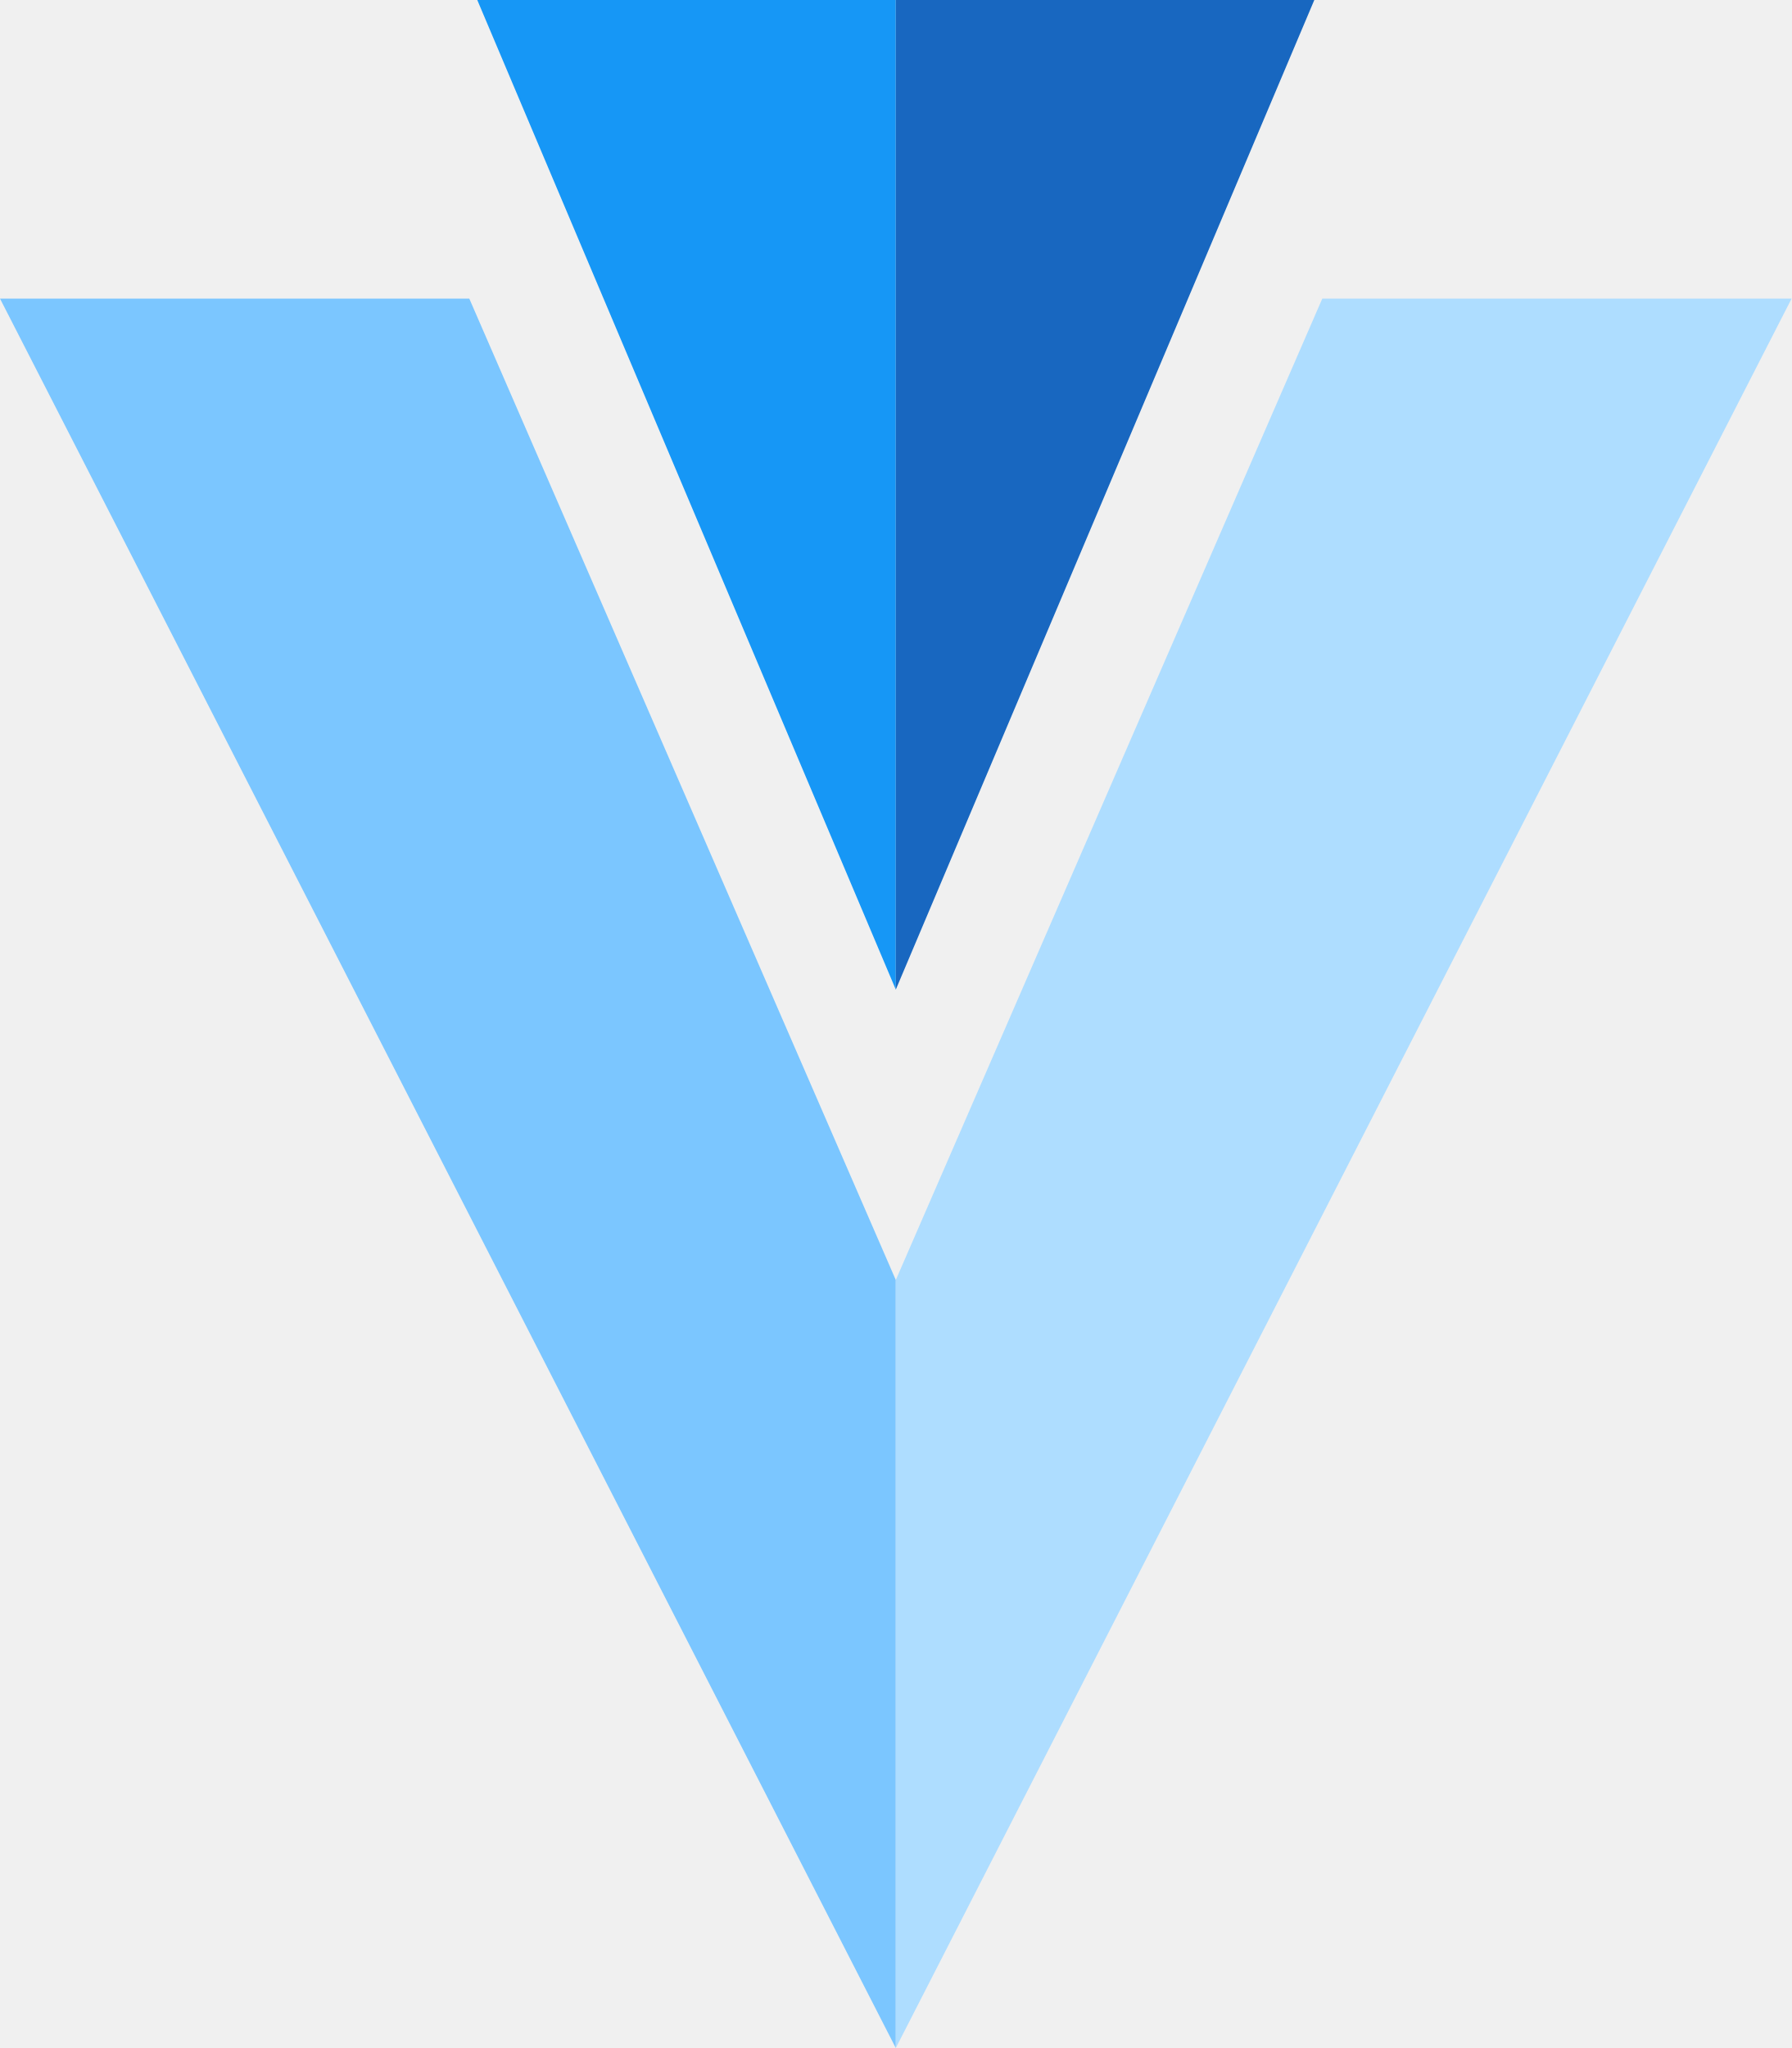
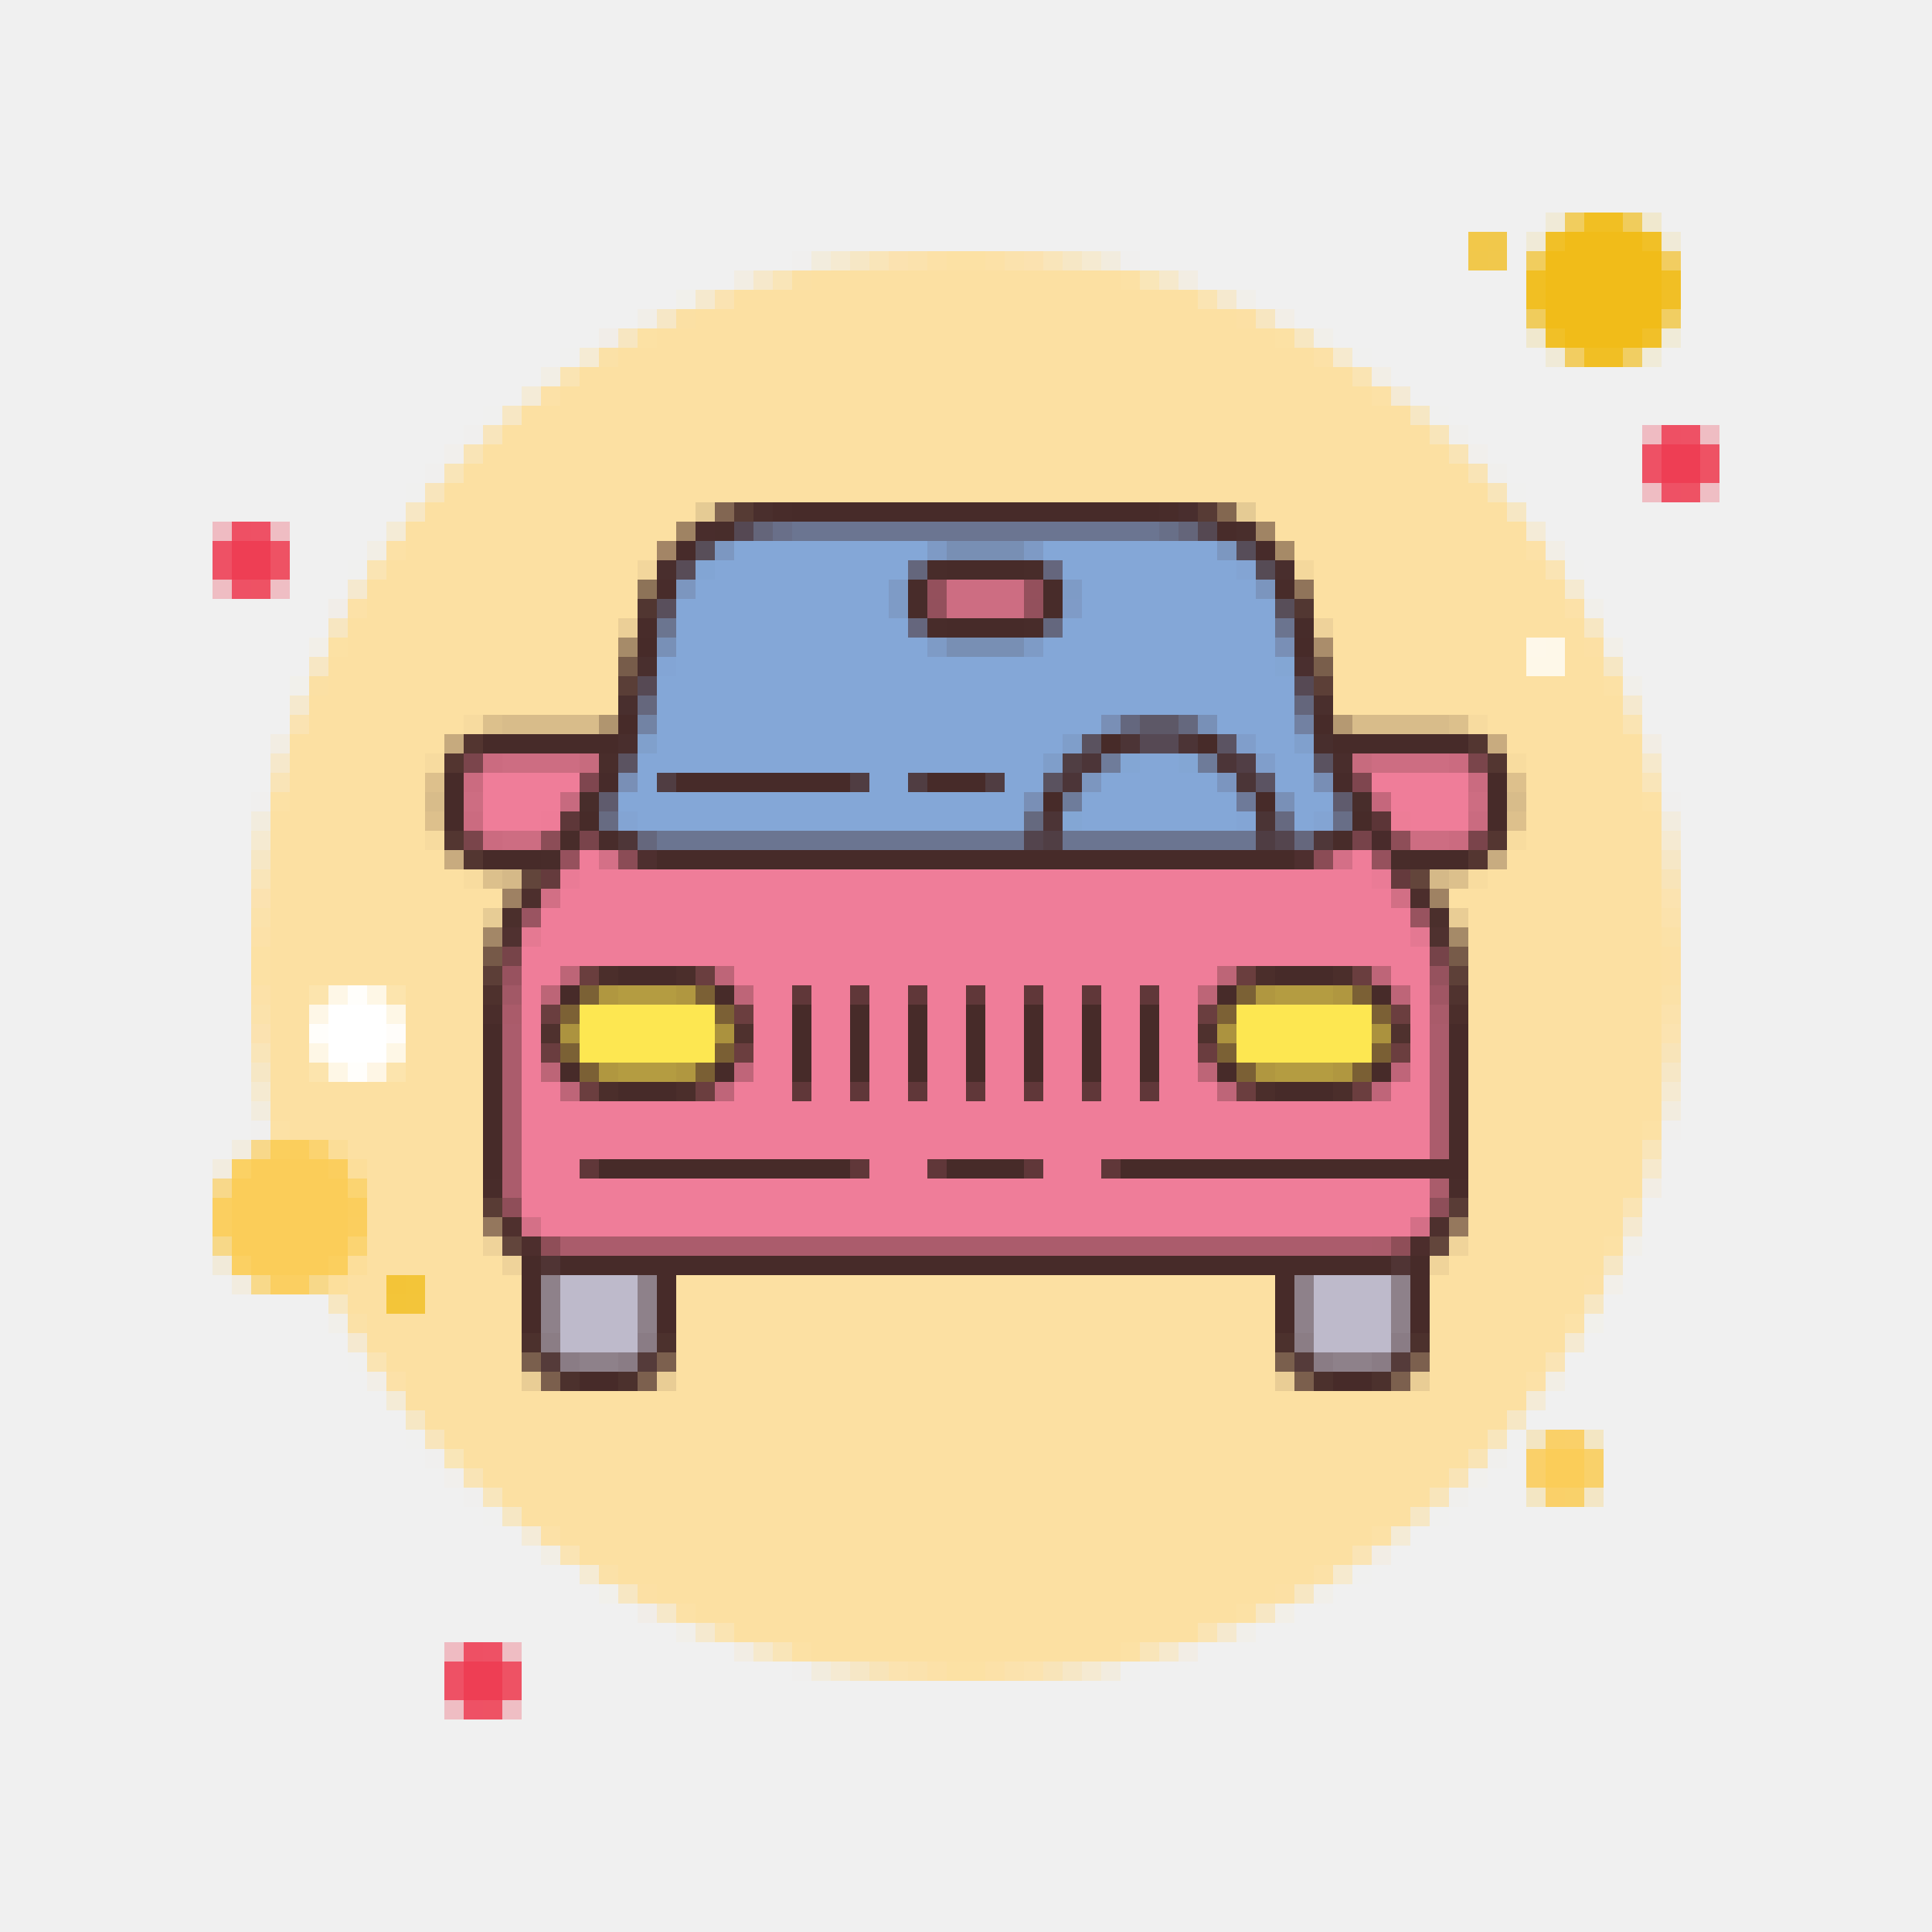
- <svg xmlns="http://www.w3.org/2000/svg" id="Layer_1" data-name="Layer 1" viewBox="0 0 87.5 100">
-   <defs>
-     <style>.cls-1{fill:#1697f6;}.cls-2{fill:#7bc6ff;}.cls-3{fill:#1867c0;}.cls-4{fill:#aeddff;}</style>
-   </defs>
-   <polyline class="cls-1" points="43.75 0 23.31 0 43.75 48.32" />
-   <polygon class="cls-2" points="43.75 62.5 43.75 100 0 14.58 22.92 14.58 43.75 62.5" />
-   <polyline class="cls-3" points="43.75 0 64.19 0 43.75 48.32" />
-   <polygon class="cls-4" points="64.58 14.58 87.5 14.58 43.75 100 43.75 62.5 64.58 14.58" />
+ <svg xmlns="http://www.w3.org/2000/svg" viewBox="0 -0.5 100 100" shape-rendering="crispEdges">
+   <path stroke="rgba(237,185,26,0.114)" d="M80 11h1M79 12h1M86 12h1M80 18h1" />
+   <path stroke="rgba(242,188,25,0.675)" d="M81 11h1M79 13h1" />
+   <path stroke="rgba(241,188,25,0.949)" d="M82 11h2M79 14h1M79 15h1" />
+   <path stroke="rgba(240,188,25,0.686)" d="M84 11h1M79 16h1" />
+   <path stroke="rgba(242,190,26,0.153)" d="M85 11h1M79 17h1" />
+   <path stroke="rgba(241,188,25,0.773)" d="M76 12h1" />
+   <path stroke="rgba(241,188,25,0.765)" d="M77 12h1M76 13h1" />
+   <path stroke="rgba(241,188,25,0.929)" d="M80 12h1" />
+   <path stroke="#f1bc19" d="M81 12h4M80 13h6M80 14h6M80 15h6M80 16h6M81 17h4" />
+   <path stroke="rgba(241,188,25,0.933)" d="M85 12h1M80 17h1" />
+   <path stroke="rgba(255,212,170,0.024)" d="M41 13h1M58 13h1M24 22h1M22 24h1M13 41h1M86 41h1M13 58h1M22 75h1M24 77h1" />
+   <path stroke="rgba(251,225,160,0.231)" d="M42 13h1" />
+   <path stroke="rgba(252,225,162,0.396)" d="M43 13h1M56 13h1M81 30h1M13 56h1" />
+   <path stroke="rgba(251,224,162,0.549)" d="M44 13h1M13 55h1M83 65h1" />
+   <path stroke="rgba(252,224,162,0.706)" d="M45 13h1M13 45h1M13 54h1" />
+   <path stroke="rgba(253,223,162,0.824)" d="M46 13h1M53 13h1M13 46h1M13 53h1" />
+   <path stroke="rgba(252,224,162,0.867)" d="M47 13h1M52 13h1M47 86h1M52 86h1" />
+   <path stroke="rgba(252,224,162,0.933)" d="M48 13h1M51 13h1M18 31h1M28 79h1M68 81h1" />
+   <path stroke="rgba(252,224,162,0.976)" d="M49 13h2M33 17h1M66 17h1M17 33h1M13 49h1M13 50h1M49 86h2" />
+   <path stroke="rgba(252,224,162,0.702)" d="M54 13h1" />
+   <path stroke="rgba(251,224,161,0.545)" d="M55 13h1M78 73h1M73 78h1" />
+   <path stroke="rgba(251,224,163,0.227)" d="M57 13h1M13 42h1M13 57h1" />
+   <path stroke="rgba(241,188,25,0.761)" d="M77 13h1" />
+   <path stroke="rgba(242,188,26,0.667)" d="M86 13h1M81 18h1" />
+   <path stroke="rgba(255,224,162,0.161)" d="M38 14h1M14 38h1" />
+   <path stroke="rgba(253,223,161,0.471)" d="M39 14h1" />
+   <path stroke="rgba(252,225,163,0.725)" d="M40 14h1M23 24h1" />
+   <path stroke="rgba(252,224,162,0.961)" d="M41 14h1M35 16h1M16 35h1" />
+   <path stroke="#fce0a2" d="M42 14h16M38 15h24M36 16h28M34 17h32M32 18h36M30 19h40M29 20h42M27 21h46M26 22h48M25 23h50M24 24h52M23 25h54M22 26h14M65 26h13M21 27h14M66 27h13M21 28h13M67 28h12M20 29h13M68 29h12M19 30h14M68 30h13M19 31h14M68 31h13M18 32h14M69 32h13M18 33h14M69 33h10M81 33h1M17 34h15M69 34h10M81 34h2M17 35h15M69 35h14M16 36h16M69 36h15M16 37h8M77 37h7M15 38h8M78 38h7M15 39h7M79 39h6M15 40h7M79 40h6M15 41h7M79 41h6M14 42h8M79 42h7M14 43h8M79 43h7M14 44h9M78 44h8M14 45h10M77 45h9M14 46h12M75 46h11M14 47h11M76 47h10M14 48h11M76 48h10M14 49h11M76 49h10M14 50h11M76 50h10M14 51h2M21 51h4M76 51h10M14 52h2M21 52h4M76 52h10M14 53h2M21 53h4M76 53h10M14 54h2M21 54h4M76 54h10M14 55h2M21 55h4M76 55h10M14 56h11M76 56h10M14 57h11M76 57h10M15 58h10M76 58h9M18 59h7M76 59h9M19 60h6M76 60h9M19 61h6M76 61h9M19 62h6M76 62h8M19 63h6M76 63h8M19 64h6M76 64h7M19 65h7M75 65h8M18 66h2M22 66h5M35 66h31M74 66h8M18 67h2M22 67h5M35 67h31M74 67h8M19 68h8M35 68h31M74 68h7M19 69h8M35 69h31M74 69h7M20 70h7M35 70h31M74 70h6M21 71h6M35 71h31M74 71h5M21 72h57M22 73h56M23 74h54M24 75h52M25 76h50M26 77h48M27 78h45M29 79h42M30 80h40M32 81h36M34 82h32M36 83h28M38 84h24M42 85h16" />
+   <path stroke="rgba(252,224,162,0.957)" d="M58 14h1M83 35h1M14 41h1M85 41h1M14 58h1M83 64h1M64 83h1" />
+   <path stroke="rgba(252,225,162,0.722)" d="M59 14h1M23 75h1" />
+   <path stroke="rgba(253,225,163,0.467)" d="M60 14h1" />
+   <path stroke="rgba(255,223,159,0.157)" d="M61 14h1" />
+   <path stroke="rgba(241,188,25,0.945)" d="M86 14h1M82 18h2" />
+   <path stroke="rgba(255,230,166,0.078)" d="M35 15h1M15 35h1M82 68h1M31 82h1" />
+   <path stroke="rgba(253,225,161,0.427)" d="M36 15h1M15 36h1" />
+   <path stroke="rgba(252,223,162,0.792)" d="M37 15h1M15 37h1" />
+   <path stroke="rgba(252,225,162,0.788)" d="M62 15h1M29 19h1M19 29h1" />
+   <path stroke="rgba(253,224,163,0.424)" d="M63 15h1" />
+   <path stroke="rgba(255,228,161,0.075)" d="M64 15h1M84 35h1M17 68h1" />
+   <path stroke="rgba(241,188,26,0.941)" d="M86 15h1" />
+   <path stroke="rgba(255,223,159,0.094)" d="M33 16h1" />
+   <path stroke="rgba(251,223,161,0.533)" d="M34 16h1" />
+   <path stroke="rgba(252,224,162,0.973)" d="M64 16h1M82 33h1M86 49h1M86 50h1M82 66h1M33 82h1" />
+   <path stroke="rgba(252,223,162,0.6)" d="M65 16h1" />
+   <path stroke="rgba(255,220,158,0.114)" d="M66 16h1" />
+   <path stroke="rgba(241,189,26,0.663)" d="M86 16h1M84 18h1" />
+   <path stroke="rgba(255,220,162,0.086)" d="M31 17h1M17 31h1M33 83h1" />
+   <path stroke="rgba(252,224,162,0.604)" d="M32 17h1M17 32h1" />
+   <path stroke="rgba(252,225,163,0.596)" d="M67 17h1M17 67h1" />
+   <path stroke="rgba(255,219,158,0.082)" d="M68 17h1M82 31h1" />
+   <path stroke="rgba(241,188,25,0.925)" d="M85 17h1" />
+   <path stroke="rgba(237,191,27,0.11)" d="M86 17h1M85 18h1" />
+   <path stroke="rgba(255,255,128,0.008)" d="M29 18h1M74 21h1M21 25h1M18 29h1M81 29h1M18 70h1M21 74h1M78 74h1M25 78h1M74 78h1M70 81h1" />
+   <path stroke="rgba(252,225,163,0.369)" d="M30 18h1M30 81h1" />
+   <path stroke="rgba(252,224,162,0.922)" d="M31 18h1M86 48h1M86 51h1M18 68h1" />
+   <path stroke="rgba(252,224,162,0.937)" d="M68 18h1M28 20h1M79 28h1M79 71h1" />
+   <path stroke="rgba(253,225,163,0.435)" d="M69 18h1M69 81h1" />
+   <path stroke="rgba(255,255,170,0.012)" d="M70 18h1M25 21h1M78 25h1" />
+   <path stroke="rgba(255,227,163,0.141)" d="M28 19h1" />
+   <path stroke="rgba(252,224,161,0.78)" d="M70 19h1M84 37h1M19 70h1M37 84h1" />
+   <path stroke="rgba(255,225,165,0.133)" d="M71 19h1M80 28h1" />
+   <path stroke="rgba(252,224,161,0.318)" d="M27 20h1M79 72h1" />
+   <path stroke="rgba(252,224,162,0.945)" d="M71 20h1M71 79h1M35 83h1" />
+   <path stroke="rgba(252,223,161,0.341)" d="M72 20h1" />
+   <path stroke="rgba(252,224,162,0.573)" d="M26 21h1M21 26h1M16 34h1" />
+   <path stroke="rgba(251,225,162,0.561)" d="M73 21h1M21 73h1" />
+   <path stroke="rgba(252,223,161,0.663)" d="M25 22h1M22 74h1" />
+   <path stroke="rgba(252,224,162,0.686)" d="M74 22h1M77 25h1" />
+   <path stroke="rgba(255,223,159,0.031)" d="M75 22h1M75 77h1" />
+   <path stroke="rgba(238,61,85,0.294)" d="M85 22h1M11 27h1M23 85h1" />
+   <path stroke="rgba(238,62,84,0.894)" d="M86 22h1M12 27h1M24 85h1" />
+   <path stroke="rgba(238,62,84,0.89)" d="M87 22h1M85 23h1M85 24h1M86 25h1M13 27h1M11 28h1M11 29h1M12 30h1M25 85h1M23 86h1M23 87h1M24 88h1" />
+   <path stroke="rgba(238,63,84,0.286)" d="M88 22h1M85 25h1M14 27h1M11 30h1M26 85h1M23 88h1" />
+   <path stroke="rgba(255,216,157,0.051)" d="M23 23h1M76 23h1M23 76h1" />
+   <path stroke="rgba(252,224,162,0.741)" d="M24 23h1" />
+   <path stroke="rgba(252,224,161,0.737)" d="M75 23h1M24 76h1" />
+   <path stroke="#ee3e54" d="M86 23h2M86 24h2M12 28h2M12 29h2M24 86h2M24 87h2" />
+   <path stroke="rgba(238,62,83,0.886)" d="M88 23h1M88 24h1M87 25h1M14 28h1M14 29h1M13 30h1M26 86h1M26 87h1M25 88h1" />
+   <path stroke="rgba(252,224,162,0.745)" d="M76 24h1M76 75h1" />
+   <path stroke="rgba(255,219,146,0.027)" d="M77 24h1M77 75h1" />
+   <path stroke="rgba(252,224,162,0.667)" d="M22 25h1" />
+   <path stroke="rgba(237,64,85,0.282)" d="M88 25h1M14 30h1M26 88h1" />
+   <path stroke="#e5cb94" d="M36 26h1M64 26h1" />
+   <path stroke="#826652" d="M37 26h1" />
+   <path stroke="#563b34" d="M38 26h1" />
+   <path stroke="#4a2f2d" d="M39 26h1M68 36h1" />
+   <path stroke="#482c2a" d="M40 26h1M60 26h1M63 27h1M48 29h1M53 29h1M47 30h1M54 30h1M66 30h1M47 31h1M54 31h1M33 32h1M48 32h1M53 32h1M29 43h1M69 43h1M28 44h1M72 44h1M25 61h1M75 61h1" />
+   <path stroke="#472b29" d="M41 26h19M49 29h4M49 32h4M33 33h1M67 33h1M32 37h1M68 37h1M25 38h7M57 38h1M62 38h1M69 38h7M23 40h1M35 40h9M48 40h3M77 40h1M23 41h1M54 41h1M65 41h1M77 41h1M23 42h1M30 42h1M70 42h1M77 42h1M25 44h3M34 44h33M73 44h3M32 50h3M66 50h3M29 51h1M37 51h1M63 51h1M71 51h1M41 52h1M44 52h1M47 52h1M50 52h1M53 52h1M56 52h1M59 52h1M25 53h1M41 53h1M44 53h1M47 53h1M50 53h1M53 53h1M56 53h1M59 53h1M75 53h1M25 54h1M41 54h1M44 54h1M47 54h1M50 54h1M53 54h1M56 54h1M59 54h1M75 54h1M25 55h1M29 55h1M37 55h1M41 55h1M44 55h1M47 55h1M50 55h1M53 55h1M56 55h1M59 55h1M63 55h1M71 55h1M75 55h1M25 56h1M32 56h3M66 56h3M75 56h1M25 57h1M75 57h1M25 58h1M75 58h1M25 59h1M75 59h1M25 60h1M31 60h13M49 60h4M58 60h18M27 65h1M29 65h43M73 65h1M27 66h1M34 66h1M66 66h1M73 66h1M27 67h1M34 67h1M66 67h1M73 67h1M27 68h1M34 68h1M66 68h1M73 68h1M30 71h2M69 71h2" />
+   <path stroke="#492e2e" d="M61 26h1" />
+   <path stroke="#573b35" d="M62 26h1" />
+   <path stroke="#836750" d="M63 26h1" />
+   <path stroke="rgba(251,224,162,0.557)" d="M78 26h1M83 34h1M26 78h1" />
+   <path stroke="rgba(252,225,162,0.333)" d="M20 27h1M72 79h1" />
+   <path stroke="#9f8363" d="M35 27h1" />
+   <path stroke="#492d2c" d="M36 27h1M69 39h1" />
+   <path stroke="#482d2b" d="M37 27h1M30 41h1M70 41h1" />
+   <path stroke="#554853" d="M38 27h1" />
+   <path stroke="#64657a" d="M39 27h1M61 27h1" />
+   <path stroke="#696f89" d="M40 27h1" />
+   <path stroke="#6b7591" d="M41 27h19M34 43h19M55 43h10" />
+   <path stroke="#686f88" d="M60 27h1" />
+   <path stroke="#554852" d="M62 27h1" />
+   <path stroke="#492e2c" d="M64 27h1" />
+   <path stroke="#a08464" d="M65 27h1" />
+   <path stroke="rgba(252,224,162,0.322)" d="M79 27h1" />
+   <path stroke="rgba(255,226,160,0.137)" d="M19 28h1" />
+   <path stroke="rgba(252,224,161,0.941)" d="M20 28h1" />
+   <path stroke="#a38566" d="M34 28h1" />
+   <path stroke="#472b2a" d="M35 28h1M65 28h1M31 40h1M69 40h1" />
+   <path stroke="#584e59" d="M36 28h1M66 31h1" />
+   <path stroke="#7c97c1" d="M37 28h1" />
+   <path stroke="#84a7d7" d="M38 28h10M54 28h9M37 29h10M55 29h9M36 30h10M56 30h9M35 31h11M56 31h10M35 32h12M55 32h11M35 33h13M54 33h12M35 34h31M34 35h33M34 36h33M34 37h23M63 37h4M34 38h21M65 38h2M33 39h21M59 39h2M66 39h2M33 40h1M45 40h2M52 40h2M57 40h6M66 40h2M32 41h21M56 41h8M67 41h2M33 42h20M56 42h8M67 42h1" />
+   <path stroke="#7e9ac5" d="M48 28h1M53 28h1" />
+   <path stroke="#788fb4" d="M49 28h4M49 33h4" />
+   <path stroke="#7c97c0" d="M63 28h1" />
+   <path stroke="#574d59" d="M64 28h1" />
+   <path stroke="#a68a67" d="M66 28h1" />
+   <path stroke="#f2d69c" d="M33 29h1" />
+   <path stroke="#492e2d" d="M34 29h1M66 29h1M32 38h1" />
+   <path stroke="#584c57" d="M35 29h1" />
+   <path stroke="#82a5d4" d="M36 29h1" />
+   <path stroke="#64667c" d="M47 29h1M67 36h1" />
+   <path stroke="#65667d" d="M54 29h1M47 32h1" />
+   <path stroke="#83a4d3" d="M64 29h1M32 42h1M68 42h1" />
+   <path stroke="#564b55" d="M65 29h1" />
+   <path stroke="#f4d89c" d="M67 29h1" />
+   <path stroke="rgba(252,224,162,0.776)" d="M80 29h1M84 62h1M29 80h1M62 84h1" />
+   <path stroke="rgba(253,224,161,0.416)" d="M18 30h1M84 36h1M63 84h1" />
+   <path stroke="#8d7358" d="M33 30h1" />
+   <path stroke="#482c2b" d="M34 30h1M31 43h1" />
+   <path stroke="#7c96bf" d="M35 30h1M56 40h1" />
+   <path stroke="#7e9bc6" d="M46 30h1M55 30h1M46 31h1M48 33h1M53 33h1" />
+   <path stroke="#94505c" d="M48 30h1M53 30h1" />
+   <path stroke="#cd6d82" d="M49 30h4M49 31h4M26 39h4M71 39h4M24 41h1M76 41h1M26 43h2M73 43h2" />
+   <path stroke="#7b95be" d="M65 30h1" />
+   <path stroke="#90745a" d="M67 30h1" />
+   <path stroke="#513631" d="M33 31h1" />
+   <path stroke="#594f5c" d="M34 31h1" />
+   <path stroke="#93505c" d="M48 31h1M53 31h1" />
+   <path stroke="#7f9bc7" d="M55 31h1" />
+   <path stroke="#523732" d="M67 31h1" />
+   <path stroke="rgba(252,224,162,0.929)" d="M81 31h1M13 48h1M13 51h1M20 71h1M48 86h1M51 86h1" />
+   <path stroke="#ebcf97" d="M32 32h1" />
+   <path stroke="#6b7590" d="M34 32h1" />
+   <path stroke="#64677e" d="M54 32h1M58 37h1" />
+   <path stroke="#6b748f" d="M66 32h1" />
+   <path stroke="#472c2a" d="M67 32h1" />
+   <path stroke="#eed29a" d="M68 32h1" />
+   <path stroke="rgba(252,224,163,0.584)" d="M82 32h1M32 82h1" />
+   <path stroke="rgba(255,228,164,0.11)" d="M16 33h1" />
+   <path stroke="#a68b69" d="M32 33h1" />
+   <path stroke="#7890b7" d="M34 33h1M62 37h1" />
+   <path stroke="#798fb6" d="M66 33h1M57 37h1M32 40h1M53 41h1" />
+   <path stroke="#aa8d6b" d="M68 33h1" />
+   <path stroke="#fef8ea" d="M79 33h1" />
+   <path stroke="#fef8e9" d="M80 33h1M79 34h2" />
+   <path stroke="rgba(255,227,161,0.106)" d="M83 33h1M66 83h1" />
+   <path stroke="#775c4a" d="M32 34h1" />
+   <path stroke="#492f2e" d="M33 34h1M32 36h1" />
+   <path stroke="#83a5d5" d="M34 34h1M64 42h1" />
+   <path stroke="#83a6d4" d="M66 34h1M58 39h1M61 39h1M55 42h1" />
+   <path stroke="#4a2f2f" d="M67 34h1" />
+   <path stroke="#795e4b" d="M68 34h1" />
+   <path stroke="#5a3e37" d="M32 35h1" />
+   <path stroke="#564954" d="M33 35h1M67 35h1M59 38h2" />
+   <path stroke="#5c3f37" d="M68 35h1" />
+   <path stroke="#65677d" d="M33 36h1M33 43h1M67 43h1" />
+   <path stroke="#f7db9f" d="M24 37h1M76 37h1M22 39h1M22 43h1" />
+   <path stroke="#dcc08c" d="M25 37h1M75 37h1M25 45h1M75 45h1" />
+   <path stroke="#d8bc8a" d="M26 37h5M70 37h5M22 41h1M78 41h1" />
+   <path stroke="#b0956f" d="M31 37h1" />
+   <path stroke="#7283a4" d="M33 37h1" />
+   <path stroke="#5d5867" d="M59 37h2" />
+   <path stroke="#65687e" d="M61 37h1" />
+   <path stroke="#7281a2" d="M67 37h1" />
+   <path stroke="#b59972" d="M69 37h1" />
+   <path stroke="#c6aa7e" d="M23 38h1" />
+   <path stroke="#533530" d="M24 38h1M23 39h1" />
+   <path stroke="#80a0cc" d="M33 38h1" />
+   <path stroke="#7f9eca" d="M55 38h1M54 39h1" />
+   <path stroke="#5a525f" d="M56 38h1M54 40h1" />
+   <path stroke="#4c3436" d="M58 38h1M61 38h1M54 42h1" />
+   <path stroke="#5b5362" d="M63 38h1M65 40h1" />
+   <path stroke="#809ecb" d="M64 38h1M65 39h1" />
+   <path stroke="#80a0cd" d="M67 38h1" />
+   <path stroke="#482e2d" d="M68 38h1" />
+   <path stroke="#533631" d="M76 38h1M77 39h1M23 43h1M24 44h1" />
+   <path stroke="#c8ab7f" d="M77 38h1M23 44h1" />
+   <path stroke="rgba(255,222,163,0.153)" d="M85 38h1M85 61h1" />
+   <path stroke="rgba(253,223,162,0.475)" d="M14 39h1" />
+   <path stroke="#7b454c" d="M24 39h1" />
+   <path stroke="#cb6b80" d="M25 39h1M75 39h1M24 40h1M24 42h1M25 43h1M75 43h1" />
+   <path stroke="#c76b7e" d="M30 39h1M70 39h1" />
+   <path stroke="#492d2b" d="M31 39h1" />
+   <path stroke="#5b5361" d="M32 39h1" />
+   <path stroke="#503e43" d="M55 39h1" />
+   <path stroke="#4c3538" d="M56 39h1M63 39h1M55 40h1" />
+   <path stroke="#6f7c9a" d="M57 39h1" />
+   <path stroke="#6e7b99" d="M62 39h1" />
+   <path stroke="#513e45" d="M64 39h1" />
+   <path stroke="#5a5260" d="M68 39h1" />
+   <path stroke="#7a454b" d="M76 39h1M24 43h1" />
+   <path stroke="#f8dc9f" d="M78 39h1M78 43h1M24 45h1M76 45h1" />
+   <path stroke="rgba(253,224,161,0.459)" d="M85 39h1M39 85h1" />
+   <path stroke="rgba(252,223,162,0.729)" d="M14 40h1" />
+   <path stroke="#ddc08c" d="M22 40h1M78 40h1M22 42h1M78 42h1" />
+   <path stroke="#ef7d99" d="M25 40h5M71 40h5M25 41h4M72 41h4M25 42h3M73 42h3M30 44h1M70 44h1M30 45h41M29 46h43M28 47h45M28 48h45M27 49h47M27 50h2M38 50h25M72 50h2M27 51h1M39 51h2M42 51h2M45 51h2M48 51h2M51 51h2M54 51h2M57 51h2M60 51h2M73 51h1M27 52h1M39 52h2M42 52h2M45 52h2M48 52h2M51 52h2M54 52h2M57 52h2M60 52h2M73 52h1M27 53h1M39 53h2M42 53h2M45 53h2M48 53h2M51 53h2M54 53h2M57 53h2M60 53h2M73 53h1M27 54h1M39 54h2M42 54h2M45 54h2M48 54h2M51 54h2M54 54h2M57 54h2M60 54h2M73 54h1M27 55h1M39 55h2M42 55h2M45 55h2M48 55h2M51 55h2M54 55h2M57 55h2M60 55h2M73 55h1M27 56h2M38 56h3M42 56h2M45 56h2M48 56h2M51 56h2M54 56h2M57 56h2M60 56h3M72 56h2M27 57h47M27 58h47M27 59h47M27 60h3M45 60h3M54 60h3M27 61h47M27 62h47M28 63h45" />
+   <path stroke="#7f464f" d="M30 40h1M70 40h1" />
+   <path stroke="#503d42" d="M34 40h1M44 40h1M47 40h1M51 40h1" />
+   <path stroke="#7b95bf" d="M63 40h1" />
+   <path stroke="#4b3537" d="M64 40h1" />
+   <path stroke="#788eb5" d="M68 40h1" />
+   <path stroke="#ca6b80" d="M76 40h1M76 42h1" />
+   <path stroke="rgba(252,224,163,0.714)" d="M85 40h1M59 85h1" />
+   <path stroke="#c76a7f" d="M29 41h1" />
+   <path stroke="#5f5b6d" d="M31 41h1M69 41h1" />
+   <path stroke="#6e7c9b" d="M55 41h1" />
+   <path stroke="#6e7a99" d="M64 41h1" />
+   <path stroke="#7990b7" d="M66 41h1" />
+   <path stroke="#c5677c" d="M71 41h1" />
+   <path stroke="#ee7c98" d="M28 42h1" />
+   <path stroke="#5e3739" d="M29 42h1" />
+   <path stroke="#676b82" d="M31 42h1" />
+   <path stroke="#65697f" d="M53 42h1" />
+   <path stroke="#4b3435" d="M65 42h1" />
+   <path stroke="#666980" d="M66 42h1" />
+   <path stroke="#686e87" d="M69 42h1" />
+   <path stroke="#5c3537" d="M71 42h1" />
+   <path stroke="#ed7d97" d="M72 42h1" />
+   <path stroke="rgba(250,223,164,0.22)" d="M86 42h1M86 57h1M57 86h1" />
+   <path stroke="rgba(252,225,162,0.4)" d="M13 43h1" />
+   <path stroke="#8c4d57" d="M28 43h1" />
+   <path stroke="#79444b" d="M30 43h1" />
+   <path stroke="#4e3638" d="M32 43h1" />
+   <path stroke="#53444d" d="M53 43h1" />
+   <path stroke="#503e44" d="M54 43h1" />
+   <path stroke="#4f3d43" d="M65 43h1" />
+   <path stroke="#54454e" d="M66 43h1" />
+   <path stroke="#4f3739" d="M68 43h1" />
+   <path stroke="#77434a" d="M70 43h1" />
+   <path stroke="#492b2b" d="M71 43h1" />
+   <path stroke="#8e4e58" d="M72 43h1" />
+   <path stroke="#7a444b" d="M76 43h1" />
+   <path stroke="#543631" d="M77 43h1M76 44h1" />
+   <path stroke="rgba(252,224,162,0.388)" d="M86 43h1M56 86h1" />
+   <path stroke="rgba(251,224,163,0.553)" d="M13 44h1" />
+   <path stroke="#96515d" d="M29 44h1M71 44h1" />
+   <path stroke="#d47087" d="M31 44h1M27 63h1" />
+   <path stroke="#8b4c56" d="M32 44h1M68 44h1" />
+   <path stroke="#4e2f2f" d="M33 44h1M67 44h1" />
+   <path stroke="#d46f87" d="M69 44h1M73 63h1" />
+   <path stroke="#c8ac80" d="M77 44h1" />
+   <path stroke="rgba(251,224,163,0.541)" d="M86 44h1M44 86h1M55 86h1" />
+   <path stroke="#d5b988" d="M26 45h1M74 45h1" />
+   <path stroke="#62453b" d="M27 45h1" />
+   <path stroke="#653b3d" d="M28 45h1" />
+   <path stroke="#ea7b96" d="M29 45h1M71 45h1" />
+   <path stroke="#653a3d" d="M72 45h1" />
+   <path stroke="#63453b" d="M73 45h1" />
+   <path stroke="rgba(252,223,161,0.694)" d="M86 45h1M86 54h1M45 86h1M54 86h1" />
+   <path stroke="#9e8163" d="M26 46h1" />
+   <path stroke="#4d2f2d" d="M27 46h1" />
+   <path stroke="#d26f85" d="M28 46h1M72 46h1" />
+   <path stroke="#4c2e2c" d="M73 46h1" />
+   <path stroke="#9f8263" d="M74 46h1" />
+   <path stroke="rgba(253,224,162,0.816)" d="M86 46h1M86 53h1M46 86h1M53 86h1" />
+   <path stroke="rgba(252,224,162,0.878)" d="M13 47h1M13 52h1" />
+   <path stroke="#e7cc95" d="M25 47h1" />
+   <path stroke="#4b2f2c" d="M26 47h1M74 47h1" />
+   <path stroke="#9a5461" d="M27 47h1" />
+   <path stroke="#98535f" d="M73 47h1" />
+   <path stroke="#e9cd95" d="M75 47h1M27 71h1M34 71h1M66 71h1M73 71h1" />
+   <path stroke="rgba(252,224,162,0.871)" d="M86 47h1M86 52h1" />
+   <path stroke="#a38767" d="M25 48h1" />
+   <path stroke="#503130" d="M26 48h1" />
+   <path stroke="#e57992" d="M27 48h1" />
+   <path stroke="#e47892" d="M73 48h1" />
+   <path stroke="#4f312f" d="M74 48h1" />
+   <path stroke="#a58a68" d="M75 48h1" />
+   <path stroke="#765948" d="M25 49h1" />
+   <path stroke="#774449" d="M26 49h1" />
+   <path stroke="#764349" d="M74 49h1" />
+   <path stroke="#775b49" d="M75 49h1" />
+   <path stroke="#5c3e37" d="M25 50h1" />
+   <path stroke="#98525f" d="M26 50h1" />
+   <path stroke="#bd6577" d="M29 50h1M63 50h1M28 51h1M62 51h1M28 55h1M62 55h1" />
+   <path stroke="#6a3e3e" d="M30 50h1M64 50h1" />
+   <path stroke="#4b2e2b" d="M31 50h1M35 50h1M65 50h1M69 50h1M75 52h1M31 56h1M35 56h1M65 56h1M69 56h1" />
+   <path stroke="#6a3e3f" d="M36 50h1M70 50h1M28 52h1M62 52h1" />
+   <path stroke="#be6578" d="M37 50h1M71 50h1M38 51h1M72 51h1M29 56h1M63 56h1" />
+   <path stroke="#96525e" d="M74 50h1" />
+   <path stroke="#5d4038" d="M75 50h1" />
+   <path stroke="#fce4ad" d="M16 51h1M20 51h1M16 55h1M20 55h1" />
+   <path stroke="#fef7e7" d="M17 51h1M16 52h1" />
+   <path stroke="#fffefb" d="M18 51h1M16 53h1M18 55h1" />
+   <path stroke="#fef7e6" d="M19 51h1M20 52h1M16 54h1M20 54h1M17 55h1" />
+   <path stroke="#4e312d" d="M25 51h1" />
+   <path stroke="#a25866" d="M26 51h1" />
+   <path stroke="#7b6135" d="M30 51h1M64 51h1M29 54h1M63 54h1" />
+   <path stroke="#b09740" d="M31 51h1M35 51h1M65 51h1M69 51h1M31 55h1M35 55h1M65 55h1M69 55h1" />
+   <path stroke="#b49c41" d="M32 51h3M66 51h3M32 55h3M66 55h3" />
+   <path stroke="#7b6035" d="M36 51h1M70 51h1M37 52h1M71 52h1M30 55h1M64 55h1" />
+   <path stroke="#603739" d="M41 51h1M44 51h1M47 51h1M50 51h1M53 51h1M56 51h1M59 51h1M41 56h1M44 56h1M47 56h1M50 56h1M53 56h1M56 56h1M59 56h1M30 60h1M44 60h1M48 60h1M53 60h1M57 60h1" />
+   <path stroke="#a05664" d="M74 51h1" />
+   <path stroke="#50332f" d="M75 51h1" />
+   <path stroke="#ffffff" d="M17 52h3M17 53h3M17 54h3" />
+   <path stroke="#4a2d2b" d="M25 52h1" />
+   <path stroke="#aa5b6a" d="M26 52h1" />
+   <path stroke="#7c6135" d="M29 52h1M63 52h1" />
+   <path stroke="#fde751" d="M30 52h7M64 52h7M30 53h7M64 53h7M30 54h7M64 54h7" />
+   <path stroke="#6b3e3f" d="M38 52h1M72 52h1M38 54h1M72 54h1M30 56h1M36 56h1M64 56h1M70 56h1" />
+   <path stroke="#a95b6a" d="M74 52h1" />
+   <path stroke="#fffdfa" d="M20 53h1" />
+   <path stroke="#ab5c6c" d="M26 53h1M74 53h1M26 54h1M74 54h1M26 55h1M74 55h1M26 56h1M74 56h1M26 57h1M74 57h1M26 58h1M74 58h1M26 59h1M74 59h1M26 60h1M26 61h1M30 64h41" />
+   <path stroke="#4f312e" d="M28 53h1M38 53h1M62 53h1M72 53h1" />
+   <path stroke="#ac933f" d="M29 53h1M63 53h1" />
+   <path stroke="#ab923e" d="M37 53h1M71 53h1" />
+   <path stroke="#6a3d3f" d="M28 54h1M62 54h1" />
+   <path stroke="#7a5f34" d="M37 54h1M71 54h1M36 55h1M70 55h1" />
+   <path stroke="#fef6e5" d="M19 55h1" />
+   <path stroke="#bf6579" d="M38 55h1M72 55h1M37 56h1M71 56h1" />
+   <path stroke="rgba(251,223,162,0.537)" d="M86 55h1" />
+   <path stroke="rgba(252,224,161,0.384)" d="M86 56h1M81 69h1" />
+   <path stroke="rgba(252,224,162,0.953)" d="M85 58h1M41 85h1M58 85h1" />
+   <path stroke="rgba(255,204,153,0.02)" d="M86 58h1M41 86h1" />
+   <path stroke="rgba(255,202,88,0.114)" d="M12 59h1M11 60h1M12 66h1" />
+   <path stroke="rgba(251,205,89,0.675)" d="M13 59h1M11 61h1" />
+   <path stroke="rgba(251,206,91,0.984)" d="M14 59h1" />
+   <path stroke="#fbce5c" d="M15 59h1" />
+   <path stroke="#fbd370" d="M16 59h1" />
+   <path stroke="#fbdd97" d="M17 59h1" />
+   <path stroke="rgba(252,224,162,0.71)" d="M85 59h1" />
+   <path stroke="rgba(251,206,89,0.929)" d="M12 60h1" />
+   <path stroke="#fbcd59" d="M13 60h4M12 61h6M12 62h6M12 63h6M12 64h6M13 65h4M80 75h2M80 76h2" />
+   <path stroke="#fbce5e" d="M17 60h1M18 63h1" />
+   <path stroke="#fcde9a" d="M18 60h1M18 65h1" />
+   <path stroke="rgba(253,224,163,0.455)" d="M85 60h1M60 85h1" />
+   <path stroke="#fbd471" d="M18 61h1" />
+   <path stroke="#aa5c6b" d="M74 61h1M29 64h1M71 64h1" />
+   <path stroke="rgba(251,205,89,0.949)" d="M11 62h1M11 63h1" />
+   <path stroke="#fbce5d" d="M18 62h1" />
+   <path stroke="#593c35" d="M25 62h1" />
+   <path stroke="#8f4e59" d="M26 62h1" />
+   <path stroke="#8e4e59" d="M74 62h1" />
+   <path stroke="#593c36" d="M75 62h1" />
+   <path stroke="#94775d" d="M25 63h1" />
+   <path stroke="#4f302e" d="M26 63h1" />
+   <path stroke="#4e302e" d="M74 63h1" />
+   <path stroke="#95785d" d="M75 63h1" />
+   <path stroke="rgba(253,223,163,0.412)" d="M84 63h1" />
+   <path stroke="rgba(251,205,89,0.686)" d="M11 64h1" />
+   <path stroke="#fbd472" d="M18 64h1" />
+   <path stroke="#efd39a" d="M25 64h1M26 65h1" />
+   <path stroke="#62453c" d="M26 64h1" />
+   <path stroke="#4d2e2d" d="M27 64h1" />
+   <path stroke="#8f4e58" d="M28 64h1M72 64h1" />
+   <path stroke="#4c2d2c" d="M73 64h1" />
+   <path stroke="#63463c" d="M74 64h1" />
+   <path stroke="#f0d49a" d="M75 64h1M74 65h1" />
+   <path stroke="rgba(255,227,156,0.071)" d="M84 64h1M68 82h1M35 84h1M64 84h1" />
+   <path stroke="rgba(248,203,92,0.153)" d="M11 65h1" />
+   <path stroke="rgba(251,205,89,0.933)" d="M12 65h1" />
+   <path stroke="#fbcf5e" d="M17 65h1" />
+   <path stroke="#503434" d="M28 65h1M72 65h1" />
+   <path stroke="rgba(251,206,88,0.667)" d="M13 66h1" />
+   <path stroke="rgba(251,205,89,0.945)" d="M14 66h2" />
+   <path stroke="rgba(251,206,93,0.698)" d="M16 66h1" />
+   <path stroke="rgba(252,222,154,0.98)" d="M17 66h1" />
+   <path stroke="#f3c438" d="M20 66h1" />
+   <path stroke="#f3c539" d="M21 66h1M20 67h1" />
+   <path stroke="#8e818a" d="M28 66h1M33 66h1M67 66h1M72 66h1M28 67h1M33 67h1M67 67h1M72 67h1M28 68h1M33 68h1M67 68h1M72 68h1M30 70h2M69 70h2" />
+   <path stroke="#bebacb" d="M29 66h4M68 66h4M29 67h4M68 67h4M29 68h4M68 68h4M29 69h4M68 69h4" />
+   <path stroke="rgba(255,226,167,0.102)" d="M83 66h1" />
+   <path stroke="#f3c53a" d="M21 67h1" />
+   <path stroke="rgba(252,224,161,0.576)" d="M82 67h1M67 82h1" />
+   <path stroke="rgba(252,224,162,0.925)" d="M81 68h1" />
+   <path stroke="rgba(253,223,162,0.408)" d="M18 69h1" />
+   <path stroke="#4c312d" d="M27 69h1M34 69h1M66 69h1M73 69h1M29 71h1M32 71h1M68 71h1M71 71h1" />
+   <path stroke="#8b7d85" d="M28 69h1M67 69h1" />
+   <path stroke="#8a7c85" d="M33 69h1M72 69h1M29 70h1M32 70h1M68 70h1M71 70h1" />
+   <path stroke="#7a5f4d" d="M27 70h1M66 70h1" />
+   <path stroke="#553b3a" d="M28 70h1M33 70h1M67 70h1M72 70h1" />
+   <path stroke="#7c604e" d="M34 70h1M73 70h1M33 71h1M72 71h1" />
+   <path stroke="rgba(252,224,163,0.769)" d="M80 70h1M70 80h1" />
+   <path stroke="rgba(255,255,255,0.004)" d="M81 70h1M29 81h1" />
+   <path stroke="rgba(255,222,165,0.122)" d="M19 71h1" />
+   <path stroke="#7b5f4d" d="M28 71h1M67 71h1" />
+   <path stroke="rgba(255,224,162,0.129)" d="M80 71h1M28 80h1" />
+   <path stroke="rgba(252,225,161,0.329)" d="M20 72h1" />
+   <path stroke="rgba(252,224,162,0.996)" d="M78 72h1M72 78h1" />
+   <path stroke="rgba(252,224,162,0.655)" d="M77 74h1M25 77h1" />
+   <path stroke="rgba(252,204,88,0.294)" d="M79 74h1" />
+   <path stroke="rgba(251,205,89,0.894)" d="M80 74h1" />
+   <path stroke="rgba(251,204,89,0.89)" d="M81 74h1M79 75h1M79 76h1M80 77h1" />
+   <path stroke="rgba(252,206,87,0.286)" d="M82 74h1M79 77h1" />
+   <path stroke="rgba(250,205,89,0.886)" d="M82 75h1M82 76h1M81 77h1" />
+   <path stroke="rgba(252,224,162,0.733)" d="M75 76h1" />
+   <path stroke="rgba(255,234,170,0.047)" d="M76 76h1" />
+   <path stroke="rgba(252,224,162,0.678)" d="M74 77h1" />
+   <path stroke="rgba(251,205,89,0.282)" d="M82 77h1" />
+   <path stroke="rgba(252,223,161,0.31)" d="M27 79h1" />
+   <path stroke="rgba(255,223,159,0.125)" d="M71 80h1" />
+   <path stroke="rgba(252,224,162,0.918)" d="M31 81h1" />
+   <path stroke="rgba(252,224,162,0.969)" d="M66 82h1" />
+   <path stroke="rgba(251,223,161,0.502)" d="M34 83h1" />
+   <path stroke="rgba(251,223,162,0.569)" d="M65 83h1" />
+   <path stroke="rgba(253,224,162,0.42)" d="M36 84h1" />
+   <path stroke="rgba(255,221,161,0.149)" d="M38 85h1" />
+   <path stroke="rgba(252,224,162,0.718)" d="M40 85h1" />
+   <path stroke="rgba(255,221,165,0.145)" d="M61 85h1" />
+   <path stroke="rgba(251,224,161,0.224)" d="M42 86h1" />
+   <path stroke="rgba(252,224,163,0.392)" d="M43 86h1" />
+   <path stroke="rgba(255,255,191,0.016)" d="M58 86h1" />
</svg>
